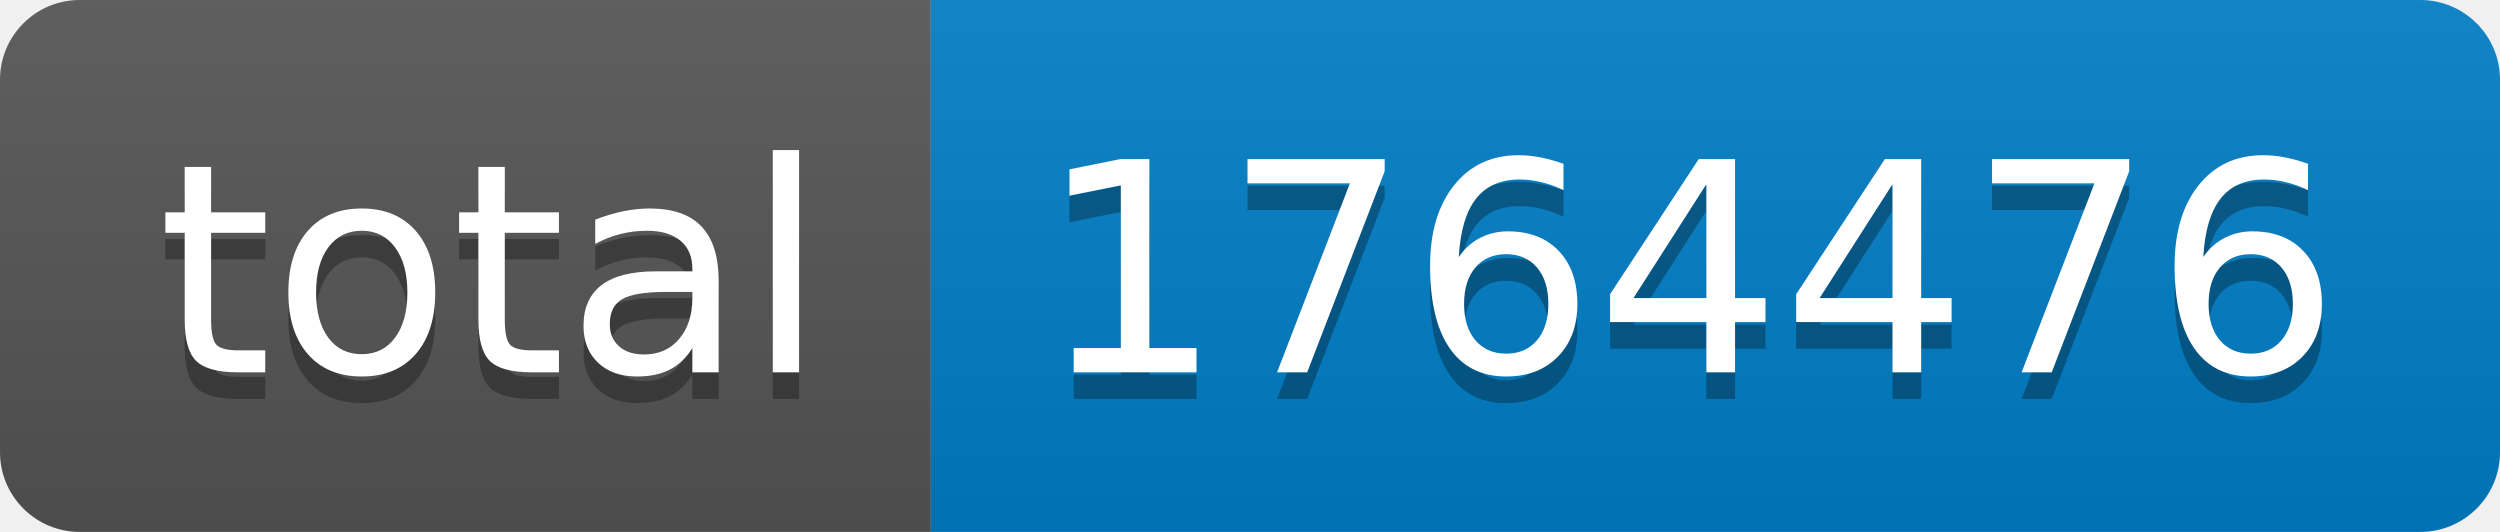
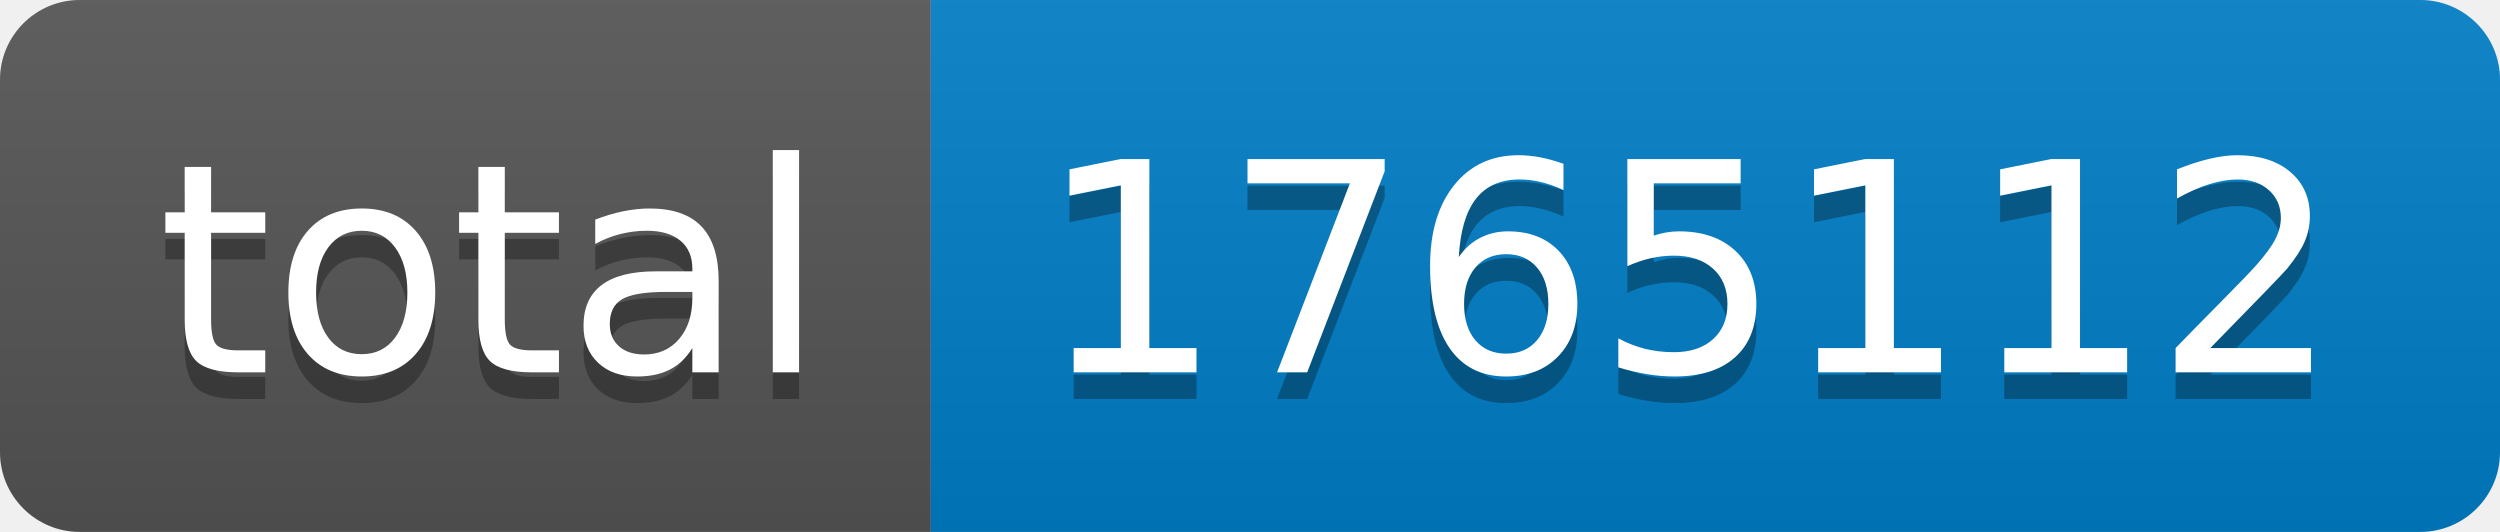
- <svg xmlns="http://www.w3.org/2000/svg" width="94" height="20" role="img" aria-label="total: 1764476">
+ <svg xmlns="http://www.w3.org/2000/svg" width="94" height="20" role="img" aria-label="total: 1765112">
  <linearGradient id="s" x2="0" y2="100%">
    <stop offset="0" stop-color="#bbb" stop-opacity=".1" />
    <stop offset="1" stop-opacity=".1" />
  </linearGradient>
  <clipPath id="r">
    <rect width="94" height="20" rx="3" fill="#fff" />
  </clipPath>
  <g clip-path="url(#r)">
    <rect width="35" height="20" fill="#555" />
    <rect x="35" width="59" height="20" fill="#007ec6" />
    <rect width="94" height="20" fill="url(#s)" />
  </g>
  <g fill="#fff" text-anchor="middle" font-family="Verdana,Geneva,DejaVu Sans,sans-serif" text-rendering="geometricPrecision" font-size="110">
    <text aria-hidden="true" x="185" y="150" fill="#010101" fill-opacity=".3" transform="scale(.1)" textLength="250">total</text>
    <text x="185" y="140" transform="scale(.1)" fill="#fff" textLength="250">total</text>
-     <text aria-hidden="true" x="635" y="150" fill="#010101" fill-opacity=".3" transform="scale(.1)" textLength="490">1764476</text>
-     <text x="635" y="140" transform="scale(.1)" fill="#fff" textLength="490">1764476</text>
+     <text aria-hidden="true" x="635" y="150" fill="#010101" fill-opacity=".3" transform="scale(.1)" textLength="490">1765112</text>
+     <text x="635" y="140" transform="scale(.1)" fill="#fff" textLength="490">1765112</text>
  </g>
</svg>
